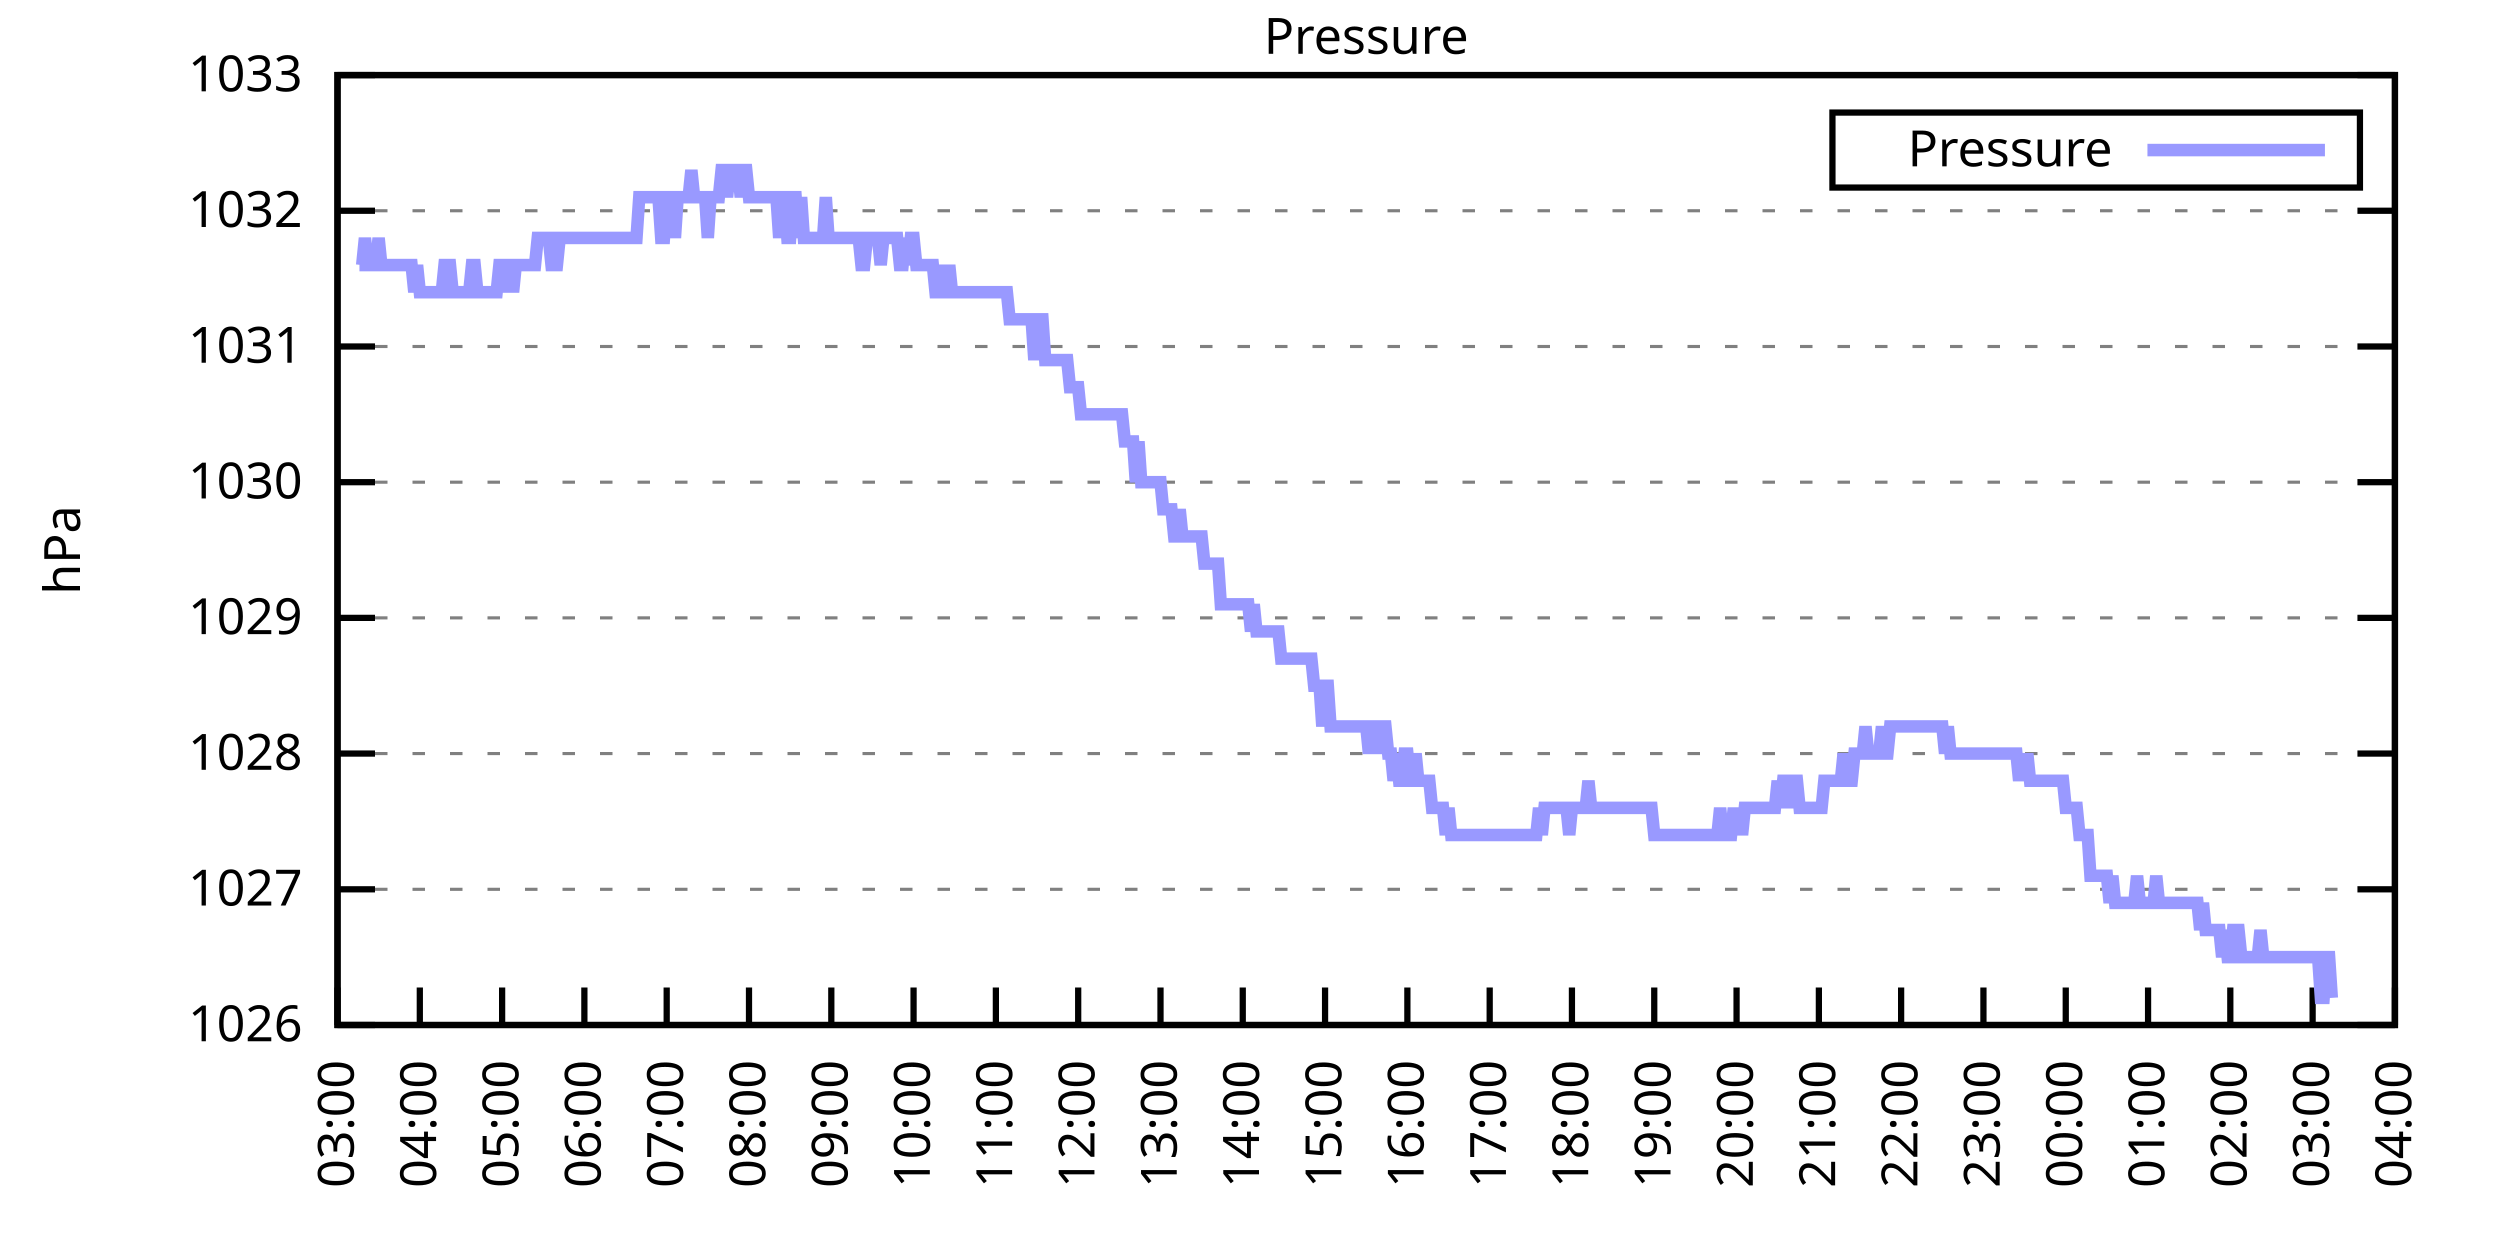
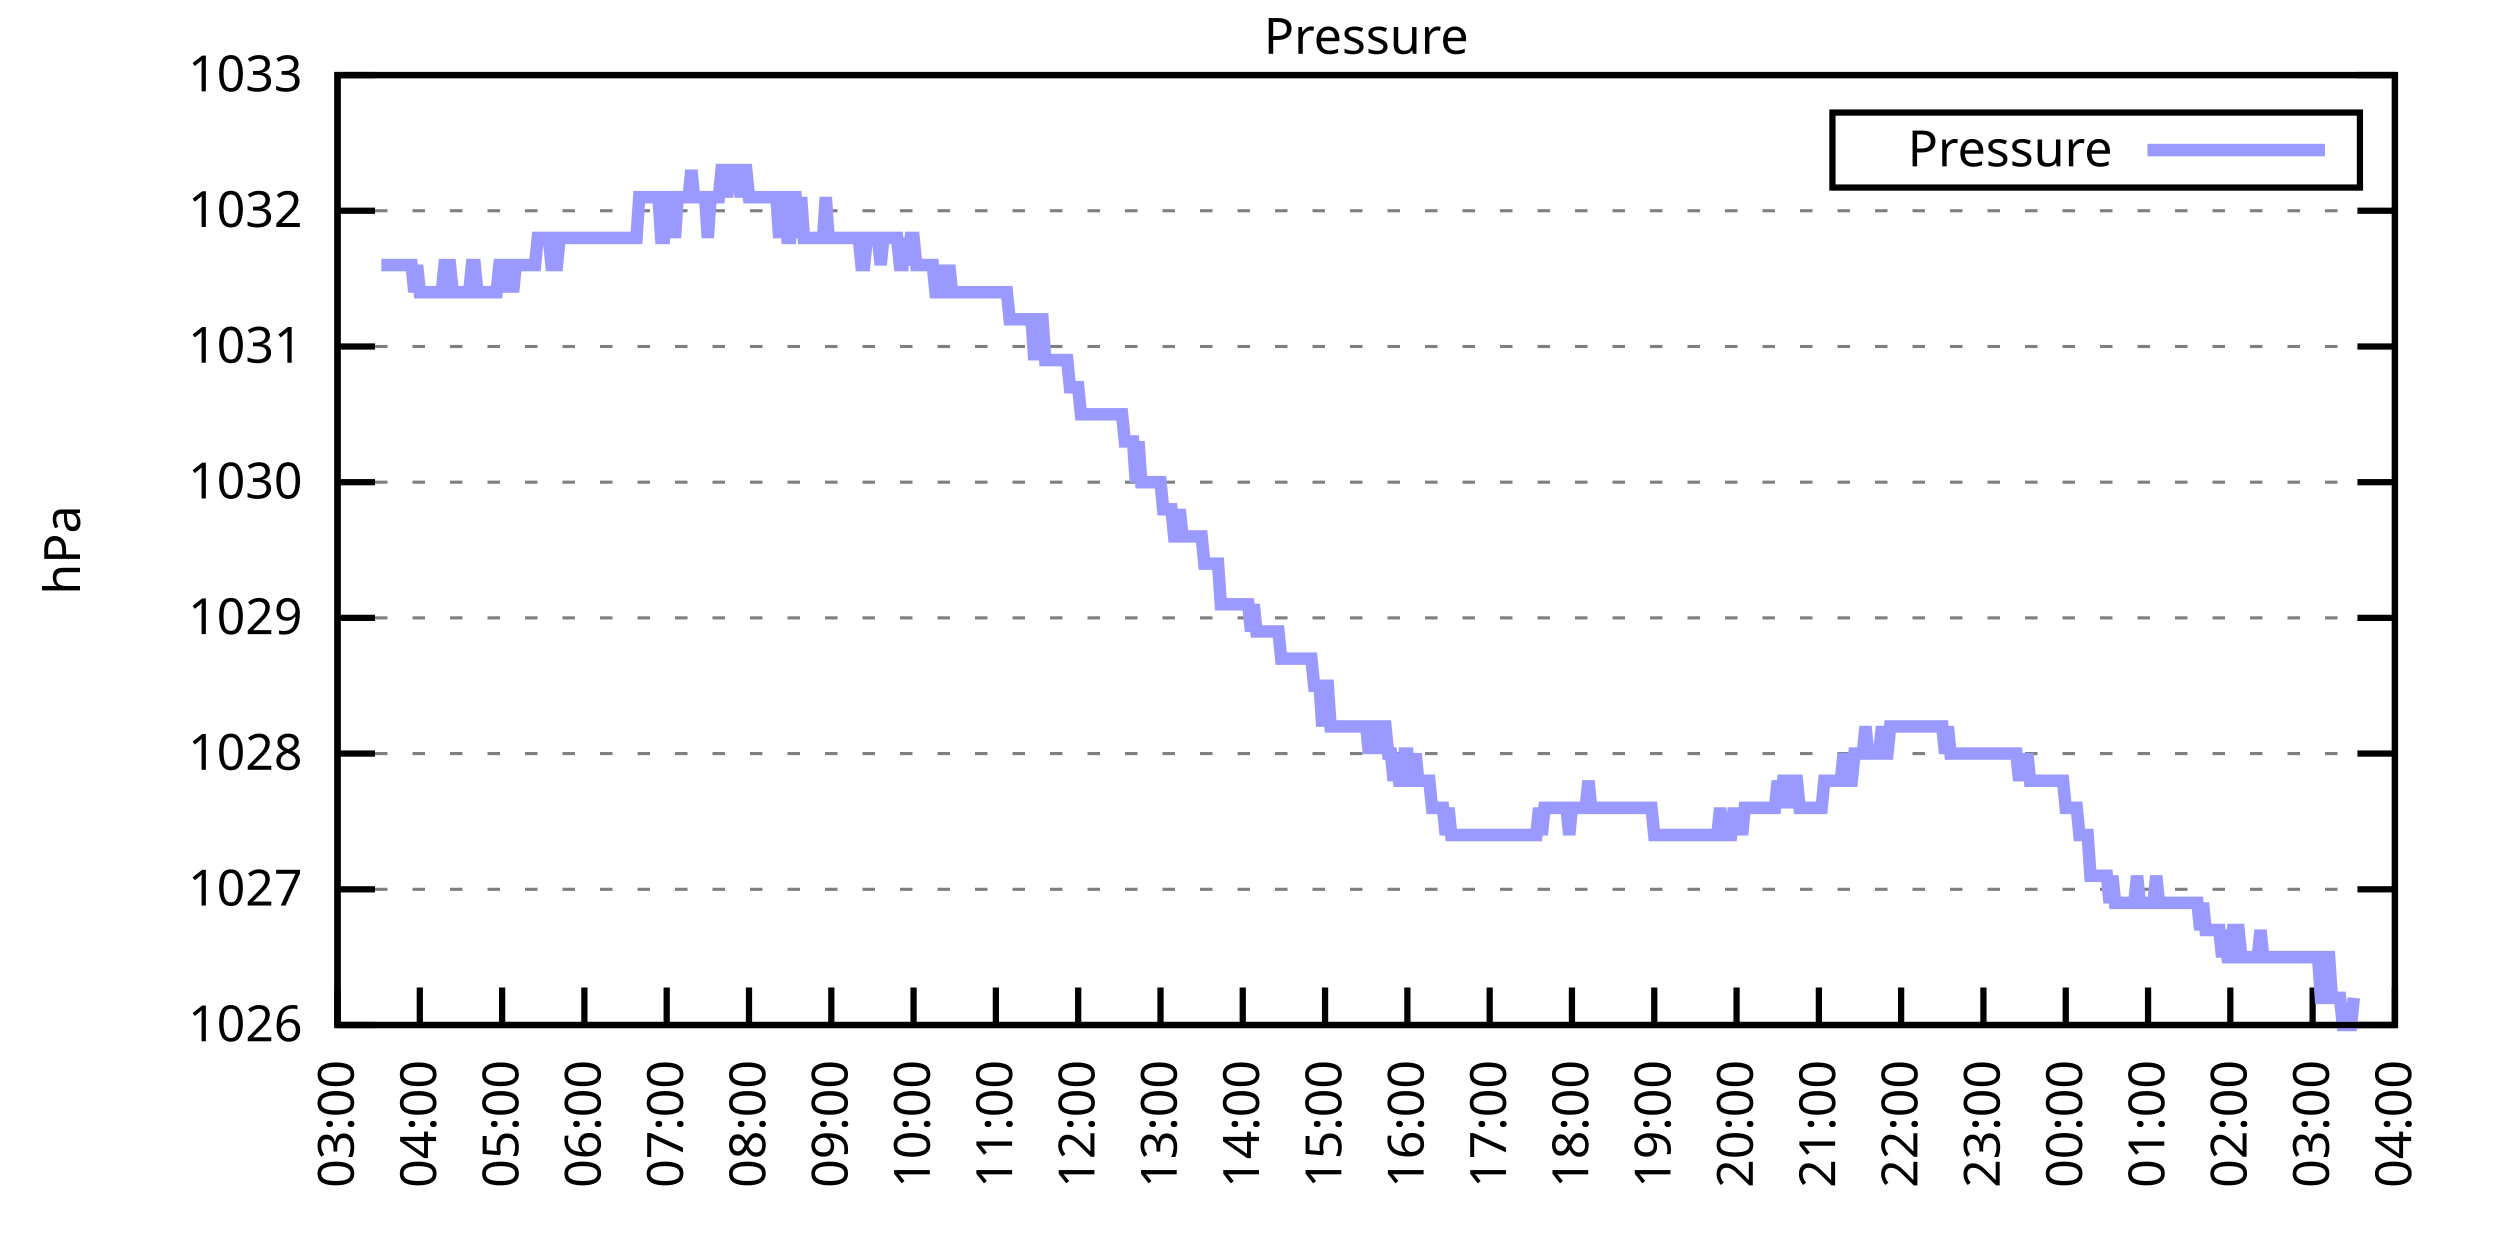
<svg xmlns="http://www.w3.org/2000/svg" xmlns:xlink="http://www.w3.org/1999/xlink" width="400" height="200" viewBox="0 0 400 200">
  <g id="gnuplot_canvas">
    <rect x="0" y="0" width="400" height="200" fill="none" />
    <defs>
      <circle id="gpDot" r="0.5" stroke-width="0.5" stroke="currentColor" />
      <path id="gpPt0" stroke-width="0.333" stroke="currentColor" d="M-1,0 h2 M0,-1 v2" />
      <path id="gpPt1" stroke-width="0.333" stroke="currentColor" d="M-1,-1 L1,1 M1,-1 L-1,1" />
      <path id="gpPt2" stroke-width="0.333" stroke="currentColor" d="M-1,0 L1,0 M0,-1 L0,1 M-1,-1 L1,1 M-1,1 L1,-1" />
      <rect id="gpPt3" stroke-width="0.333" stroke="currentColor" x="-1" y="-1" width="2" height="2" />
      <rect id="gpPt4" stroke-width="0.333" stroke="currentColor" fill="currentColor" x="-1" y="-1" width="2" height="2" />
      <circle id="gpPt5" stroke-width="0.333" stroke="currentColor" cx="0" cy="0" r="1" />
      <use xlink:href="#gpPt5" id="gpPt6" fill="currentColor" stroke="none" />
      <path id="gpPt7" stroke-width="0.333" stroke="currentColor" d="M0,-1.33 L-1.33,0.67 L1.33,0.67 z" />
      <use xlink:href="#gpPt7" id="gpPt8" fill="currentColor" stroke="none" />
      <use xlink:href="#gpPt7" id="gpPt9" stroke="currentColor" transform="rotate(180)" />
      <use xlink:href="#gpPt9" id="gpPt10" fill="currentColor" stroke="none" />
      <use xlink:href="#gpPt3" id="gpPt11" stroke="currentColor" transform="rotate(45)" />
      <use xlink:href="#gpPt11" id="gpPt12" fill="currentColor" stroke="none" />
      <path id="gpPt13" stroke-width="0.333" stroke="currentColor" d="M0,1.330 L1.265,0.411 L0.782,-1.067 L-0.782,-1.076 L-1.265,0.411 z" />
      <use xlink:href="#gpPt13" id="gpPt14" fill="currentColor" stroke="none" />
      <filter id="textbox" filterUnits="objectBoundingBox" x="0" y="0" height="1" width="1">
        <feFlood flood-color="white" flood-opacity="1" result="bgnd" />
        <feComposite in="SourceGraphic" in2="bgnd" operator="atop" />
      </filter>
      <filter id="greybox" filterUnits="objectBoundingBox" x="0" y="0" height="1" width="1">
        <feFlood flood-color="lightgrey" flood-opacity="1" result="grey" />
        <feComposite in="SourceGraphic" in2="grey" operator="atop" />
      </filter>
    </defs>
    <g fill="none" color="white" stroke="currentColor" stroke-width="1.00" stroke-linecap="butt" stroke-linejoin="miter">
</g>
    <g fill="none" color="black" stroke="currentColor" stroke-width="1.00" stroke-linecap="butt" stroke-linejoin="miter">
      <g stroke="none" shape-rendering="crispEdges">
        <polygon fill="rgb(255, 255, 255)" points="54.00,164.00 383.18,164.00 383.18,12.02 54.00,12.02 " />
      </g>
    </g>
    <g fill="none" color="black" stroke="currentColor" stroke-width="1.00" stroke-linecap="butt" stroke-linejoin="miter">
</g>
    <g fill="none" color="black" stroke="black" stroke-width="0.50" stroke-linecap="butt" stroke-linejoin="miter">
</g>
    <g fill="none" color="gray" stroke="currentColor" stroke-width="0.50" stroke-linecap="butt" stroke-linejoin="miter">
      <path stroke="gray" stroke-dasharray="2,4" class="gridline" d="M54.00,164.00 L383.19,164.00  " />
    </g>
    <g fill="none" color="gray" stroke="gray" stroke-width="1.00" stroke-linecap="butt" stroke-linejoin="miter">
</g>
    <g fill="none" color="black" stroke="currentColor" stroke-width="1.00" stroke-linecap="butt" stroke-linejoin="miter">
      <path stroke="black" d="M54.00,164.00 L60.00,164.00 M383.19,164.00 L377.19,164.00  " />
      <g transform="translate(48.40,166.60)" stroke="none" fill="black" font-family="Sans" font-size="8.00" text-anchor="end">
        <text>
          <tspan font-family="Sans"> 1026</tspan>
        </text>
      </g>
    </g>
    <g fill="none" color="black" stroke="currentColor" stroke-width="1.00" stroke-linecap="butt" stroke-linejoin="miter">
</g>
    <g fill="none" color="black" stroke="black" stroke-width="0.50" stroke-linecap="butt" stroke-linejoin="miter">
</g>
    <g fill="none" color="gray" stroke="currentColor" stroke-width="0.50" stroke-linecap="butt" stroke-linejoin="miter">
      <path stroke="gray" stroke-dasharray="2,4" class="gridline" d="M54.00,142.29 L383.19,142.29  " />
    </g>
    <g fill="none" color="gray" stroke="gray" stroke-width="1.00" stroke-linecap="butt" stroke-linejoin="miter">
</g>
    <g fill="none" color="black" stroke="currentColor" stroke-width="1.00" stroke-linecap="butt" stroke-linejoin="miter">
      <path stroke="black" d="M54.00,142.29 L60.00,142.29 M383.19,142.29 L377.19,142.29  " />
      <g transform="translate(48.40,144.89)" stroke="none" fill="black" font-family="Sans" font-size="8.00" text-anchor="end">
        <text>
          <tspan font-family="Sans"> 1027</tspan>
        </text>
      </g>
    </g>
    <g fill="none" color="black" stroke="currentColor" stroke-width="1.00" stroke-linecap="butt" stroke-linejoin="miter">
</g>
    <g fill="none" color="black" stroke="black" stroke-width="0.50" stroke-linecap="butt" stroke-linejoin="miter">
</g>
    <g fill="none" color="gray" stroke="currentColor" stroke-width="0.50" stroke-linecap="butt" stroke-linejoin="miter">
      <path stroke="gray" stroke-dasharray="2,4" class="gridline" d="M54.00,120.57 L383.19,120.57  " />
    </g>
    <g fill="none" color="gray" stroke="gray" stroke-width="1.00" stroke-linecap="butt" stroke-linejoin="miter">
</g>
    <g fill="none" color="black" stroke="currentColor" stroke-width="1.00" stroke-linecap="butt" stroke-linejoin="miter">
      <path stroke="black" d="M54.00,120.57 L60.00,120.57 M383.19,120.57 L377.19,120.57  " />
      <g transform="translate(48.40,123.17)" stroke="none" fill="black" font-family="Sans" font-size="8.00" text-anchor="end">
        <text>
          <tspan font-family="Sans"> 1028</tspan>
        </text>
      </g>
    </g>
    <g fill="none" color="black" stroke="currentColor" stroke-width="1.00" stroke-linecap="butt" stroke-linejoin="miter">
</g>
    <g fill="none" color="black" stroke="black" stroke-width="0.50" stroke-linecap="butt" stroke-linejoin="miter">
</g>
    <g fill="none" color="gray" stroke="currentColor" stroke-width="0.50" stroke-linecap="butt" stroke-linejoin="miter">
      <path stroke="gray" stroke-dasharray="2,4" class="gridline" d="M54.00,98.86 L383.19,98.86  " />
    </g>
    <g fill="none" color="gray" stroke="gray" stroke-width="1.00" stroke-linecap="butt" stroke-linejoin="miter">
</g>
    <g fill="none" color="black" stroke="currentColor" stroke-width="1.00" stroke-linecap="butt" stroke-linejoin="miter">
      <path stroke="black" d="M54.00,98.86 L60.00,98.86 M383.19,98.86 L377.19,98.86  " />
      <g transform="translate(48.40,101.46)" stroke="none" fill="black" font-family="Sans" font-size="8.00" text-anchor="end">
        <text>
          <tspan font-family="Sans"> 1029</tspan>
        </text>
      </g>
    </g>
    <g fill="none" color="black" stroke="currentColor" stroke-width="1.00" stroke-linecap="butt" stroke-linejoin="miter">
</g>
    <g fill="none" color="black" stroke="black" stroke-width="0.50" stroke-linecap="butt" stroke-linejoin="miter">
</g>
    <g fill="none" color="gray" stroke="currentColor" stroke-width="0.50" stroke-linecap="butt" stroke-linejoin="miter">
      <path stroke="gray" stroke-dasharray="2,4" class="gridline" d="M54.00,77.15 L383.19,77.15  " />
    </g>
    <g fill="none" color="gray" stroke="gray" stroke-width="1.00" stroke-linecap="butt" stroke-linejoin="miter">
</g>
    <g fill="none" color="black" stroke="currentColor" stroke-width="1.00" stroke-linecap="butt" stroke-linejoin="miter">
      <path stroke="black" d="M54.00,77.15 L60.00,77.15 M383.19,77.15 L377.19,77.15  " />
      <g transform="translate(48.40,79.75)" stroke="none" fill="black" font-family="Sans" font-size="8.00" text-anchor="end">
        <text>
          <tspan font-family="Sans"> 1030</tspan>
        </text>
      </g>
    </g>
    <g fill="none" color="black" stroke="currentColor" stroke-width="1.00" stroke-linecap="butt" stroke-linejoin="miter">
</g>
    <g fill="none" color="black" stroke="black" stroke-width="0.50" stroke-linecap="butt" stroke-linejoin="miter">
</g>
    <g fill="none" color="gray" stroke="currentColor" stroke-width="0.50" stroke-linecap="butt" stroke-linejoin="miter">
      <path stroke="gray" stroke-dasharray="2,4" class="gridline" d="M54.00,55.44 L383.19,55.44  " />
    </g>
    <g fill="none" color="gray" stroke="gray" stroke-width="1.00" stroke-linecap="butt" stroke-linejoin="miter">
</g>
    <g fill="none" color="black" stroke="currentColor" stroke-width="1.00" stroke-linecap="butt" stroke-linejoin="miter">
      <path stroke="black" d="M54.00,55.44 L60.00,55.44 M383.19,55.44 L377.19,55.44  " />
      <g transform="translate(48.40,58.04)" stroke="none" fill="black" font-family="Sans" font-size="8.00" text-anchor="end">
        <text>
          <tspan font-family="Sans"> 1031</tspan>
        </text>
      </g>
    </g>
    <g fill="none" color="black" stroke="currentColor" stroke-width="1.00" stroke-linecap="butt" stroke-linejoin="miter">
</g>
    <g fill="none" color="black" stroke="black" stroke-width="0.50" stroke-linecap="butt" stroke-linejoin="miter">
</g>
    <g fill="none" color="gray" stroke="currentColor" stroke-width="0.50" stroke-linecap="butt" stroke-linejoin="miter">
      <path stroke="gray" stroke-dasharray="2,4" class="gridline" d="M54.00,33.72 L383.19,33.72  " />
    </g>
    <g fill="none" color="gray" stroke="gray" stroke-width="1.00" stroke-linecap="butt" stroke-linejoin="miter">
</g>
    <g fill="none" color="black" stroke="currentColor" stroke-width="1.00" stroke-linecap="butt" stroke-linejoin="miter">
      <path stroke="black" d="M54.00,33.72 L60.00,33.72 M383.19,33.72 L377.19,33.72  " />
      <g transform="translate(48.40,36.32)" stroke="none" fill="black" font-family="Sans" font-size="8.00" text-anchor="end">
        <text>
          <tspan font-family="Sans"> 1032</tspan>
        </text>
      </g>
    </g>
    <g fill="none" color="black" stroke="currentColor" stroke-width="1.00" stroke-linecap="butt" stroke-linejoin="miter">
</g>
    <g fill="none" color="black" stroke="black" stroke-width="0.50" stroke-linecap="butt" stroke-linejoin="miter">
</g>
    <g fill="none" color="gray" stroke="currentColor" stroke-width="0.50" stroke-linecap="butt" stroke-linejoin="miter">
      <path stroke="gray" stroke-dasharray="2,4" class="gridline" d="M54.00,12.01 L383.19,12.01  " />
    </g>
    <g fill="none" color="gray" stroke="gray" stroke-width="1.00" stroke-linecap="butt" stroke-linejoin="miter">
</g>
    <g fill="none" color="black" stroke="currentColor" stroke-width="1.00" stroke-linecap="butt" stroke-linejoin="miter">
      <path stroke="black" d="M54.00,12.01 L60.00,12.01 M383.19,12.01 L377.19,12.01  " />
      <g transform="translate(48.40,14.61)" stroke="none" fill="black" font-family="Sans" font-size="8.00" text-anchor="end">
        <text>
          <tspan font-family="Sans"> 1033</tspan>
        </text>
      </g>
    </g>
    <g fill="none" color="black" stroke="currentColor" stroke-width="1.00" stroke-linecap="butt" stroke-linejoin="miter">
      <path stroke="black" d="M54.00,164.00 L54.00,158.00  " />
      <g transform="translate(56.60,169.60) rotate(270.00)" stroke="none" fill="black" font-family="Sans" font-size="8.00" text-anchor="end">
        <text>
          <tspan font-family="Sans">03:00</tspan>
        </text>
      </g>
    </g>
    <g fill="none" color="black" stroke="currentColor" stroke-width="1.00" stroke-linecap="butt" stroke-linejoin="miter">
      <path stroke="black" d="M67.17,164.00 L67.17,158.00  " />
      <g transform="translate(69.77,169.60) rotate(270.00)" stroke="none" fill="black" font-family="Sans" font-size="8.00" text-anchor="end">
        <text>
          <tspan font-family="Sans">04:00</tspan>
        </text>
      </g>
    </g>
    <g fill="none" color="black" stroke="currentColor" stroke-width="1.00" stroke-linecap="butt" stroke-linejoin="miter">
      <path stroke="black" d="M80.34,164.00 L80.34,158.00  " />
      <g transform="translate(82.94,169.60) rotate(270.00)" stroke="none" fill="black" font-family="Sans" font-size="8.00" text-anchor="end">
        <text>
          <tspan font-family="Sans">05:00</tspan>
        </text>
      </g>
    </g>
    <g fill="none" color="black" stroke="currentColor" stroke-width="1.00" stroke-linecap="butt" stroke-linejoin="miter">
      <path stroke="black" d="M93.50,164.00 L93.50,158.00  " />
      <g transform="translate(96.10,169.60) rotate(270.00)" stroke="none" fill="black" font-family="Sans" font-size="8.00" text-anchor="end">
        <text>
          <tspan font-family="Sans">06:00</tspan>
        </text>
      </g>
    </g>
    <g fill="none" color="black" stroke="currentColor" stroke-width="1.00" stroke-linecap="butt" stroke-linejoin="miter">
      <path stroke="black" d="M106.67,164.00 L106.67,158.00  " />
      <g transform="translate(109.27,169.60) rotate(270.00)" stroke="none" fill="black" font-family="Sans" font-size="8.00" text-anchor="end">
        <text>
          <tspan font-family="Sans">07:00</tspan>
        </text>
      </g>
    </g>
    <g fill="none" color="black" stroke="currentColor" stroke-width="1.00" stroke-linecap="butt" stroke-linejoin="miter">
      <path stroke="black" d="M119.84,164.00 L119.84,158.00  " />
      <g transform="translate(122.44,169.60) rotate(270.00)" stroke="none" fill="black" font-family="Sans" font-size="8.00" text-anchor="end">
        <text>
          <tspan font-family="Sans">08:00</tspan>
        </text>
      </g>
    </g>
    <g fill="none" color="black" stroke="currentColor" stroke-width="1.00" stroke-linecap="butt" stroke-linejoin="miter">
      <path stroke="black" d="M133.01,164.00 L133.01,158.00  " />
      <g transform="translate(135.61,169.60) rotate(270.00)" stroke="none" fill="black" font-family="Sans" font-size="8.00" text-anchor="end">
        <text>
          <tspan font-family="Sans">09:00</tspan>
        </text>
      </g>
    </g>
    <g fill="none" color="black" stroke="currentColor" stroke-width="1.00" stroke-linecap="butt" stroke-linejoin="miter">
      <path stroke="black" d="M146.17,164.00 L146.17,158.00  " />
      <g transform="translate(148.77,169.60) rotate(270.00)" stroke="none" fill="black" font-family="Sans" font-size="8.00" text-anchor="end">
        <text>
          <tspan font-family="Sans">10:00</tspan>
        </text>
      </g>
    </g>
    <g fill="none" color="black" stroke="currentColor" stroke-width="1.00" stroke-linecap="butt" stroke-linejoin="miter">
      <path stroke="black" d="M159.34,164.00 L159.34,158.00  " />
      <g transform="translate(161.94,169.60) rotate(270.00)" stroke="none" fill="black" font-family="Sans" font-size="8.00" text-anchor="end">
        <text>
          <tspan font-family="Sans">11:00</tspan>
        </text>
      </g>
    </g>
    <g fill="none" color="black" stroke="currentColor" stroke-width="1.00" stroke-linecap="butt" stroke-linejoin="miter">
      <path stroke="black" d="M172.51,164.00 L172.51,158.00  " />
      <g transform="translate(175.11,169.60) rotate(270.00)" stroke="none" fill="black" font-family="Sans" font-size="8.00" text-anchor="end">
        <text>
          <tspan font-family="Sans">12:00</tspan>
        </text>
      </g>
    </g>
    <g fill="none" color="black" stroke="currentColor" stroke-width="1.00" stroke-linecap="butt" stroke-linejoin="miter">
      <path stroke="black" d="M185.68,164.00 L185.68,158.00  " />
      <g transform="translate(188.28,169.60) rotate(270.00)" stroke="none" fill="black" font-family="Sans" font-size="8.00" text-anchor="end">
        <text>
          <tspan font-family="Sans">13:00</tspan>
        </text>
      </g>
    </g>
    <g fill="none" color="black" stroke="currentColor" stroke-width="1.00" stroke-linecap="butt" stroke-linejoin="miter">
      <path stroke="black" d="M198.84,164.00 L198.84,158.00  " />
      <g transform="translate(201.44,169.60) rotate(270.00)" stroke="none" fill="black" font-family="Sans" font-size="8.00" text-anchor="end">
        <text>
          <tspan font-family="Sans">14:00</tspan>
        </text>
      </g>
    </g>
    <g fill="none" color="black" stroke="currentColor" stroke-width="1.00" stroke-linecap="butt" stroke-linejoin="miter">
      <path stroke="black" d="M212.01,164.00 L212.01,158.00  " />
      <g transform="translate(214.61,169.60) rotate(270.00)" stroke="none" fill="black" font-family="Sans" font-size="8.00" text-anchor="end">
        <text>
          <tspan font-family="Sans">15:00</tspan>
        </text>
      </g>
    </g>
    <g fill="none" color="black" stroke="currentColor" stroke-width="1.00" stroke-linecap="butt" stroke-linejoin="miter">
      <path stroke="black" d="M225.18,164.00 L225.18,158.00  " />
      <g transform="translate(227.78,169.60) rotate(270.00)" stroke="none" fill="black" font-family="Sans" font-size="8.00" text-anchor="end">
        <text>
          <tspan font-family="Sans">16:00</tspan>
        </text>
      </g>
    </g>
    <g fill="none" color="black" stroke="currentColor" stroke-width="1.00" stroke-linecap="butt" stroke-linejoin="miter">
      <path stroke="black" d="M238.35,164.00 L238.35,158.00  " />
      <g transform="translate(240.95,169.60) rotate(270.00)" stroke="none" fill="black" font-family="Sans" font-size="8.00" text-anchor="end">
        <text>
          <tspan font-family="Sans">17:00</tspan>
        </text>
      </g>
    </g>
    <g fill="none" color="black" stroke="currentColor" stroke-width="1.00" stroke-linecap="butt" stroke-linejoin="miter">
      <path stroke="black" d="M251.51,164.00 L251.51,158.00  " />
      <g transform="translate(254.11,169.60) rotate(270.00)" stroke="none" fill="black" font-family="Sans" font-size="8.00" text-anchor="end">
        <text>
          <tspan font-family="Sans">18:00</tspan>
        </text>
      </g>
    </g>
    <g fill="none" color="black" stroke="currentColor" stroke-width="1.00" stroke-linecap="butt" stroke-linejoin="miter">
      <path stroke="black" d="M264.68,164.00 L264.68,158.00  " />
      <g transform="translate(267.28,169.60) rotate(270.00)" stroke="none" fill="black" font-family="Sans" font-size="8.00" text-anchor="end">
        <text>
          <tspan font-family="Sans">19:00</tspan>
        </text>
      </g>
    </g>
    <g fill="none" color="black" stroke="currentColor" stroke-width="1.00" stroke-linecap="butt" stroke-linejoin="miter">
      <path stroke="black" d="M277.85,164.00 L277.85,158.00  " />
      <g transform="translate(280.45,169.60) rotate(270.00)" stroke="none" fill="black" font-family="Sans" font-size="8.00" text-anchor="end">
        <text>
          <tspan font-family="Sans">20:00</tspan>
        </text>
      </g>
    </g>
    <g fill="none" color="black" stroke="currentColor" stroke-width="1.00" stroke-linecap="butt" stroke-linejoin="miter">
      <path stroke="black" d="M291.02,164.00 L291.02,158.00  " />
      <g transform="translate(293.62,169.60) rotate(270.00)" stroke="none" fill="black" font-family="Sans" font-size="8.00" text-anchor="end">
        <text>
          <tspan font-family="Sans">21:00</tspan>
        </text>
      </g>
    </g>
    <g fill="none" color="black" stroke="currentColor" stroke-width="1.00" stroke-linecap="butt" stroke-linejoin="miter">
      <path stroke="black" d="M304.18,164.00 L304.18,158.00  " />
      <g transform="translate(306.78,169.60) rotate(270.00)" stroke="none" fill="black" font-family="Sans" font-size="8.00" text-anchor="end">
        <text>
          <tspan font-family="Sans">22:00</tspan>
        </text>
      </g>
    </g>
    <g fill="none" color="black" stroke="currentColor" stroke-width="1.00" stroke-linecap="butt" stroke-linejoin="miter">
      <path stroke="black" d="M317.35,164.00 L317.35,158.00  " />
      <g transform="translate(319.95,169.60) rotate(270.00)" stroke="none" fill="black" font-family="Sans" font-size="8.00" text-anchor="end">
        <text>
          <tspan font-family="Sans">23:00</tspan>
        </text>
      </g>
    </g>
    <g fill="none" color="black" stroke="currentColor" stroke-width="1.00" stroke-linecap="butt" stroke-linejoin="miter">
      <path stroke="black" d="M330.52,164.00 L330.52,158.00  " />
      <g transform="translate(333.12,169.60) rotate(270.00)" stroke="none" fill="black" font-family="Sans" font-size="8.00" text-anchor="end">
        <text>
          <tspan font-family="Sans">00:00</tspan>
        </text>
      </g>
    </g>
    <g fill="none" color="black" stroke="currentColor" stroke-width="1.00" stroke-linecap="butt" stroke-linejoin="miter">
      <path stroke="black" d="M343.69,164.00 L343.69,158.00  " />
      <g transform="translate(346.29,169.60) rotate(270.00)" stroke="none" fill="black" font-family="Sans" font-size="8.00" text-anchor="end">
        <text>
          <tspan font-family="Sans">01:00</tspan>
        </text>
      </g>
    </g>
    <g fill="none" color="black" stroke="currentColor" stroke-width="1.00" stroke-linecap="butt" stroke-linejoin="miter">
      <path stroke="black" d="M356.85,164.00 L356.85,158.00  " />
      <g transform="translate(359.45,169.60) rotate(270.00)" stroke="none" fill="black" font-family="Sans" font-size="8.00" text-anchor="end">
        <text>
          <tspan font-family="Sans">02:00</tspan>
        </text>
      </g>
    </g>
    <g fill="none" color="black" stroke="currentColor" stroke-width="1.00" stroke-linecap="butt" stroke-linejoin="miter">
      <path stroke="black" d="M370.02,164.00 L370.02,158.00  " />
      <g transform="translate(372.62,169.60) rotate(270.00)" stroke="none" fill="black" font-family="Sans" font-size="8.00" text-anchor="end">
        <text>
          <tspan font-family="Sans">03:00</tspan>
        </text>
      </g>
    </g>
    <g fill="none" color="black" stroke="currentColor" stroke-width="1.00" stroke-linecap="butt" stroke-linejoin="miter">
      <path stroke="black" d="M383.19,164.00 L383.19,158.00  " />
      <g transform="translate(385.79,169.60) rotate(270.00)" stroke="none" fill="black" font-family="Sans" font-size="8.00" text-anchor="end">
        <text>
          <tspan font-family="Sans">04:00</tspan>
        </text>
      </g>
    </g>
    <g fill="none" color="black" stroke="currentColor" stroke-width="1.00" stroke-linecap="butt" stroke-linejoin="miter">
</g>
    <g fill="none" color="black" stroke="currentColor" stroke-width="1.00" stroke-linecap="butt" stroke-linejoin="miter">
      <path stroke="black" d="M54.00,12.01 L54.00,164.00 L383.19,164.00 L383.19,12.01 L54.00,12.01 Z  " />
    </g>
    <g fill="none" color="black" stroke="currentColor" stroke-width="1.00" stroke-linecap="butt" stroke-linejoin="miter">
</g>
    <g fill="none" color="black" stroke="currentColor" stroke-width="1.00" stroke-linecap="butt" stroke-linejoin="miter">
      <path stroke="black" d="M293.19,30.01 L293.19,18.01 L377.59,18.01 L377.59,30.01 L293.19,30.01 Z  " />
    </g>
    <g id="Pressure_plot_1">
      <g fill="none" color="white" stroke="black" stroke-width="2.00" stroke-linecap="butt" stroke-linejoin="miter">
</g>
      <g fill="none" color="black" stroke="currentColor" stroke-width="2.00" stroke-linecap="butt" stroke-linejoin="miter">
        <g transform="translate(337.99,26.61)" stroke="none" fill="black" font-family="Sans" font-size="8.00" text-anchor="end">
          <text>
            <tspan font-family="Sans">Pressure</tspan>
          </text>
        </g>
      </g>
      <g fill="none" color="black" stroke="currentColor" stroke-width="2.00" stroke-linecap="butt" stroke-linejoin="miter">
-         <path stroke="rgb(153, 153, 255)" d="M343.59,24.01 L371.99,24.01 M57.51,42.41 L57.95,42.41 L58.39,38.07 L58.83,42.41 L59.27,42.41 L59.71,42.41   L60.14,42.41 L60.58,38.07 L61.02,42.41 L61.46,42.41 L61.90,42.41 L62.34,42.41 L62.78,42.41 L63.22,42.41   L63.66,42.41 L64.10,42.41 L64.53,42.41 L64.97,42.41 L65.41,42.41 L65.85,42.41 L66.29,46.75 L66.73,42.41   L67.17,46.75 L67.61,46.75 L68.05,46.75 L68.48,46.75 L68.92,46.75 L69.36,46.75 L69.80,46.75 L70.24,46.75   L70.68,46.75 L71.12,42.41 L71.56,42.41 L72.00,42.41 L72.43,46.75 L72.87,46.75 L73.31,46.75 L73.75,46.75   L74.19,46.75 L74.63,46.75 L75.07,46.75 L75.51,42.41 L75.95,42.41 L76.38,46.75 L76.82,46.75 L77.26,46.75   L77.70,46.75 L78.14,46.75 L78.58,46.75 L79.02,46.75 L79.46,46.75 L79.90,42.41 L80.34,42.41 L80.77,42.41   L81.21,46.75 L81.65,42.41 L82.09,46.75 L82.53,42.41 L82.97,42.41 L83.41,42.41 L83.85,42.41 L84.29,42.41   L84.72,42.41 L85.16,42.41 L85.60,42.41 L86.04,38.07 L86.48,38.07 L86.92,38.07 L87.36,38.07 L87.80,38.07   L88.24,42.41 L88.67,42.41 L89.11,42.41 L89.55,38.07 L89.99,38.07 L90.43,38.07 L90.87,38.07 L91.31,38.07   L91.75,38.07 L92.19,38.07 L92.62,38.07 L93.06,38.07 L93.50,38.07 L93.94,38.07 L94.38,38.07 L94.82,38.07   L95.26,38.07 L95.70,38.07 L96.14,38.07 L96.58,38.07 L97.01,38.07 L97.45,38.07 L97.89,38.07 L98.33,38.07   L98.77,38.07 L99.21,38.07 L99.65,38.07 L100.09,38.07 L100.53,38.07 L100.96,38.07 L101.40,38.07 L101.84,38.07   L102.28,31.55 L102.72,31.55 L103.16,31.55 L103.60,31.55 L104.04,31.55 L104.48,31.55 L104.91,31.55 L105.35,31.55   L105.79,38.07 L106.23,38.07 L106.67,31.55 L107.11,31.55 L107.55,31.55 L107.99,38.07 L108.43,31.55 L108.87,31.55   L109.30,31.55 L109.74,31.55 L110.18,31.55 L110.62,27.21 L111.06,31.55 L111.50,31.55 L111.94,31.55 L112.38,31.55   L112.82,31.55 L113.25,38.07 L113.69,31.55 L114.13,31.55 L114.57,31.55 L115.01,31.55 L115.45,27.21 L115.89,27.21   L116.33,31.55 L116.77,27.21 L117.20,27.21 L117.64,27.21 L118.08,27.21 L118.52,31.55 L118.96,27.21 L119.40,27.21   L119.84,31.55 L120.28,31.55 L120.72,31.55 L121.15,31.55 L121.59,31.55 L122.03,31.55 L122.47,31.55 L122.91,31.55   L123.35,31.55 L123.79,31.55 L124.23,31.55 L124.67,38.07 L125.11,31.55 L125.54,31.55 L125.98,38.07 L126.42,38.07   L126.86,31.55 L127.30,31.55 L127.74,38.07 L128.18,31.55 L128.62,38.07 L129.06,38.07 L129.49,38.07 L129.93,38.07   L130.37,38.07 L130.81,38.07 L131.25,38.07 L131.69,38.07 L132.13,31.55 L132.57,38.07 L133.01,38.07 L133.44,38.07   L133.88,38.07 L134.32,38.07 L134.76,38.07 L135.20,38.07 L135.64,38.07 L136.08,38.07 L136.52,38.07 L136.96,38.07   L137.39,38.07 L137.83,42.41 L138.27,42.41 L138.71,38.07 L139.15,38.07 L139.59,38.07 L140.03,38.07 L140.47,38.07   L140.91,42.41 L141.35,38.07 L141.78,38.07 L142.22,38.07 L142.66,38.07 L143.10,38.07 L143.54,38.07 L143.98,42.41   L144.42,42.41 L144.86,38.07 L145.30,42.41 L145.73,38.07 L146.17,38.07 L146.61,42.41 L147.05,42.41 L147.49,42.41   L147.93,42.41 L148.37,42.41 L148.81,42.41 L149.25,42.41 L149.68,46.75 L150.12,46.75 L150.56,46.75 L151.00,42.41   L151.44,46.75 L151.88,42.41 L152.32,46.75 L152.76,46.75 L153.20,46.75 L153.63,46.75 L154.07,46.75 L154.51,46.75   L154.95,46.75 L155.39,46.75 L155.83,46.75 L156.27,46.75 L156.71,46.75 L157.15,46.75 L157.59,46.75 L158.02,46.75   L158.46,46.75 L158.90,46.75 L159.34,46.75 L159.78,46.75 L160.22,46.75 L160.66,46.75 L161.10,46.75 L161.54,51.09   L161.97,51.09 L162.41,51.09 L162.85,51.09 L163.29,51.09 L163.73,51.09 L164.17,51.09 L164.61,51.09 L165.05,51.09   L165.49,57.61 L165.92,51.09 L166.36,51.09 L166.80,51.09 L167.24,57.61 L167.68,57.61 L168.12,57.61 L168.56,57.61   L169.00,57.61 L169.44,57.61 L169.87,57.61 L170.31,57.61 L170.75,57.61 L171.19,61.95 L171.63,61.95 L172.07,61.95   L172.51,61.95 L172.95,66.29 L173.39,66.29 L173.83,66.29 L174.26,66.29 L174.70,66.29 L175.14,66.29 L175.58,66.29   L176.02,66.29 L176.46,66.29 L176.90,66.29 L177.34,66.29 L177.78,66.29 L178.21,66.29 L178.65,66.29 L179.09,66.29   L179.53,66.29 L179.97,70.63 L180.41,70.63 L180.85,70.63 L181.29,70.63 L181.73,77.15 L182.16,70.63 L182.60,77.15   L183.04,77.15 L183.48,77.15 L183.92,77.15 L184.36,77.15 L184.80,77.15 L185.24,77.15 L185.68,77.15 L186.11,81.49   L186.55,81.49 L186.99,81.49 L187.43,81.49 L187.87,85.83 L188.31,85.83 L188.75,81.49 L189.19,85.83 L189.63,85.83   L190.07,85.83 L190.50,85.83 L190.94,85.83 L191.38,85.83 L191.82,85.83 L192.26,85.83 L192.70,90.18 L193.14,90.18   L193.58,90.18 L194.02,90.18 L194.45,90.18 L194.89,90.18 L195.33,96.69 L195.77,96.69 L196.21,96.69 L196.65,96.69   L197.09,96.69 L197.53,96.69 L197.97,96.69 L198.40,96.69 L198.84,96.69 L199.28,96.69 L199.72,96.69 L200.16,101.03   L200.60,96.69 L201.04,101.03 L201.48,101.03 L201.92,101.03 L202.35,101.03 L202.79,101.03 L203.23,101.03 L203.67,101.03   L204.11,101.03 L204.55,101.03 L204.99,105.38 L205.43,105.38 L205.87,105.38 L206.31,105.38 L206.74,105.38 L207.18,105.38   L207.62,105.38 L208.06,105.38 L208.50,105.38 L208.94,105.38 L209.38,105.38 L209.82,105.38 L210.26,109.72 L210.69,109.72   L211.13,109.72 L211.57,116.23 L212.01,109.72 L212.45,109.72 L212.89,116.23 L213.33,116.23 L213.77,116.23 L214.21,116.23   L214.64,116.23 L215.08,116.23 L215.52,116.23 L215.96,116.23 L216.40,116.23 L216.84,116.23 L217.28,116.23 L217.72,116.23   L218.16,116.23 L218.60,116.23 L219.03,120.57 L219.47,116.23 L219.91,116.23 L220.35,116.23 L220.79,120.57 L221.23,116.23   L221.67,116.23 L222.11,120.57 L222.55,120.57 L222.98,124.92 L223.42,120.57 L223.86,124.92 L224.30,124.92 L224.74,120.57   L225.18,120.57 L225.62,124.92 L226.06,124.92 L226.50,120.57 L226.93,124.92 L227.37,124.92 L227.81,124.92 L228.25,124.92   L228.69,124.92 L229.13,129.26 L229.57,129.26 L230.01,129.26 L230.45,129.26 L230.88,129.26 L231.32,133.60 L231.76,129.26   L232.20,133.60 L232.64,133.60 L233.08,133.60 L233.52,133.60 L233.96,133.60 L234.40,133.60 L234.84,133.60 L235.27,133.60   L235.71,133.60 L236.15,133.60 L237.03,133.60 L237.47,133.60 L237.91,133.60 L238.35,133.60 L238.79,133.60 L239.22,133.60   L239.66,133.60 L240.10,133.60 L240.54,133.60 L240.98,133.60 L241.42,133.60 L241.86,133.60 L242.30,133.60 L242.74,133.60   L243.17,133.60 L243.61,133.60 L244.05,133.60 L244.49,133.60 L244.93,133.60 L245.37,133.60 L245.81,133.60 L246.25,129.26   L246.69,133.60 L247.12,129.26 L247.56,129.26 L248.00,129.26 L248.44,129.26 L248.88,129.26 L249.32,129.26 L249.76,129.26   L250.20,129.26 L250.64,129.26 L251.08,133.60 L251.51,129.26 L251.95,129.26 L252.39,129.26 L252.83,129.26 L253.27,129.26   L253.71,129.26 L254.15,124.92 L254.59,129.26 L255.03,129.26 L255.46,129.26 L255.90,129.26 L256.34,129.26 L256.78,129.26   L257.22,129.26 L257.66,129.26 L258.10,129.26 L258.54,129.26 L258.98,129.26 L259.41,129.26 L259.85,129.26 L260.29,129.26   L260.73,129.26 L261.17,129.26 L261.61,129.26 L262.05,129.26 L262.49,129.26 L262.93,129.26 L263.36,129.26 L263.80,129.26   L264.24,129.26 L264.68,133.60 L265.12,133.60 L265.56,133.60 L266.00,133.60 L266.44,133.60 L266.88,133.60 L267.32,133.60   L267.75,133.60 L268.19,133.60 L268.63,133.60 L269.07,133.60 L269.51,133.60 L269.95,133.60 L270.39,133.60 L270.83,133.60   L271.27,133.60 L271.70,133.60 L272.14,133.60 L272.58,133.60 L273.02,133.60 L273.46,133.60 L273.90,133.60 L274.34,133.60   L274.78,133.60 L275.22,129.26 L275.65,133.60 L276.09,133.60 L276.53,133.60 L276.97,133.60 L277.41,129.26 L277.85,133.60   L278.29,129.26 L278.73,133.60 L279.17,129.26 L279.60,129.26 L280.04,129.26 L280.48,129.26 L280.92,129.26 L281.36,129.26   L281.80,129.26 L282.24,129.26 L282.68,129.26 L283.12,129.26 L283.56,129.26 L283.99,129.26 L284.43,124.92 L284.87,129.26   L285.31,124.92 L285.75,124.92 L286.19,124.92 L286.63,129.26 L287.07,124.92 L287.51,124.92 L287.94,129.26 L288.38,129.26   L288.82,129.26 L289.26,129.26 L289.70,129.26 L290.14,129.26 L290.58,129.26 L291.02,129.26 L291.46,129.26 L291.89,124.92   L292.33,124.92 L292.77,124.92 L293.21,124.92 L293.65,124.92 L294.09,124.92 L294.53,124.92 L294.97,120.57 L295.41,124.92   L295.84,124.92 L296.28,124.92 L296.72,120.57 L297.16,120.57 L297.60,120.57 L298.04,120.57 L298.48,116.23 L298.92,120.57   L299.36,120.57 L299.80,120.57 L300.23,120.57 L300.67,120.57 L301.11,116.23 L301.55,120.57 L301.99,120.57 L302.43,116.23   L302.87,116.23 L303.31,116.23 L303.75,116.23 L304.18,116.23 L304.62,116.23 L305.06,116.23 L305.50,116.23 L305.94,116.23   L306.38,116.23 L306.82,116.23 L307.26,116.23 L307.70,116.23 L308.13,116.23 L308.57,116.23 L309.01,116.23 L309.45,116.23   L309.89,116.23 L310.33,116.23 L310.77,116.23 L311.21,120.57 L311.65,116.23 L312.08,120.57 L312.52,120.57 L312.96,120.57   L313.40,120.57 L313.84,120.57 L314.28,120.57 L314.72,120.57 L315.16,120.57 L315.60,120.57 L316.04,120.57 L316.47,120.57   L316.91,120.57 L317.35,120.57 L317.79,120.57 L318.23,120.57 L318.67,120.57 L319.11,120.57 L319.55,120.57 L319.99,120.57   L320.42,120.57 L320.86,120.57 L321.30,120.57 L321.74,120.57 L322.18,120.57 L322.62,120.57 L323.06,124.92 L323.50,120.57   L323.94,124.92 L324.37,120.57 L324.81,124.92 L325.25,124.92 L325.69,124.92 L326.13,124.92 L326.57,124.92 L327.01,124.92   L327.45,124.92 L327.89,124.92 L328.33,124.92 L328.76,124.92 L329.20,124.92 L329.64,124.92 L330.08,124.92 L330.52,129.26   L330.96,129.26 L331.40,129.26 L331.84,129.26 L332.28,129.26 L332.71,133.60 L333.15,133.60 L333.59,133.60 L334.03,133.60   L334.47,140.12 L334.91,140.12 L335.35,140.12 L335.79,140.12 L336.23,140.12 L336.66,140.12 L337.10,140.12 L337.54,144.46   L337.98,140.12 L338.42,144.46 L338.86,144.46 L339.30,144.46 L339.74,144.46 L340.18,144.46 L340.61,144.46 L341.05,144.46   L341.49,144.46 L341.93,140.12 L342.37,144.46 L342.81,144.46 L343.25,144.46 L343.69,144.46 L344.13,144.46 L344.57,144.46   L345.00,140.12 L345.44,144.46 L345.88,144.46 L346.32,144.46 L346.76,144.46 L347.20,144.46 L347.64,144.46 L348.08,144.46   L348.52,144.46 L348.95,144.46 L349.39,144.46 L349.83,144.46 L350.27,144.46 L350.71,144.46 L351.15,144.46 L351.59,144.46   L352.03,148.80 L352.47,144.46 L352.90,148.80 L353.34,148.80 L353.78,148.80 L354.22,148.80 L354.66,148.80 L355.10,148.80   L355.54,153.14 L355.98,148.80 L356.42,153.14 L356.85,153.14 L357.29,148.80 L357.73,148.80 L358.17,148.80 L358.61,153.14   L359.05,153.14 L359.49,153.14 L359.93,153.14 L360.37,153.14 L360.81,153.14 L361.24,153.14 L361.68,148.80 L362.12,153.14   L362.56,153.14 L363.00,153.14 L363.44,153.14 L363.88,153.14 L364.32,153.14 L364.76,153.14 L365.19,153.14 L365.63,153.14   L366.07,153.14 L366.51,153.14 L366.95,153.14 L367.39,153.14 L367.83,153.14 L368.27,153.14 L368.71,153.14 L369.14,153.14   L369.58,153.14 L370.02,153.14 L370.46,153.14 L370.90,153.14 L371.34,159.66 L371.78,159.66 L372.22,153.14 L372.66,153.14   L373.09,159.66  " />
+         <path stroke="rgb(153, 153, 255)" d="M343.59,24.01 L371.99,24.01 M61.02,42.41 L61.46,42.41 L61.90,42.41 L62.34,42.41 L62.78,42.41 L63.22,42.41   L63.66,42.41 L64.10,42.41 L64.53,42.41 L64.97,42.41 L65.41,42.41 L65.85,42.41 L66.29,46.75 L66.73,42.41   L67.17,46.75 L67.61,46.75 L68.05,46.75 L68.48,46.75 L68.92,46.75 L69.36,46.75 L69.80,46.75 L70.24,46.75   L70.68,46.75 L71.12,42.41 L71.56,42.41 L72.00,42.41 L72.43,46.75 L72.87,46.75 L73.31,46.75 L73.75,46.75   L74.19,46.75 L74.63,46.75 L75.07,46.75 L75.51,42.41 L75.95,42.41 L76.38,46.75 L76.82,46.75 L77.26,46.75   L77.70,46.75 L78.14,46.75 L78.58,46.75 L79.02,46.75 L79.46,46.75 L79.90,42.41 L80.34,42.41 L80.77,42.41   L81.21,46.75 L81.65,42.41 L82.09,46.75 L82.53,42.41 L82.97,42.41 L83.41,42.41 L83.85,42.41 L84.29,42.41   L84.72,42.41 L85.16,42.41 L85.60,42.41 L86.04,38.07 L86.48,38.07 L86.92,38.07 L87.36,38.07 L87.80,38.07   L88.24,42.41 L88.67,42.41 L89.11,42.41 L89.55,38.07 L89.99,38.07 L90.43,38.07 L90.87,38.07 L91.31,38.07   L91.75,38.07 L92.19,38.07 L92.62,38.07 L93.06,38.07 L93.50,38.07 L93.94,38.07 L94.38,38.07 L94.82,38.07   L95.26,38.07 L95.70,38.07 L96.14,38.07 L96.58,38.07 L97.01,38.07 L97.45,38.07 L97.89,38.07 L98.33,38.07   L98.77,38.07 L99.21,38.07 L99.65,38.07 L100.09,38.07 L100.53,38.07 L100.96,38.07 L101.40,38.07 L101.84,38.07   L102.28,31.55 L102.72,31.55 L103.16,31.55 L103.60,31.55 L104.04,31.55 L104.48,31.55 L104.91,31.55 L105.35,31.55   L105.79,38.07 L106.23,38.07 L106.67,31.55 L107.11,31.55 L107.55,31.55 L107.99,38.07 L108.43,31.55 L108.87,31.55   L109.30,31.55 L109.74,31.55 L110.18,31.55 L110.62,27.21 L111.06,31.55 L111.50,31.55 L111.94,31.55 L112.38,31.55   L112.82,31.55 L113.25,38.07 L113.69,31.55 L114.13,31.55 L114.57,31.55 L115.01,31.55 L115.45,27.21 L115.89,27.21   L116.33,31.55 L116.77,27.21 L117.20,27.21 L117.64,27.21 L118.08,27.21 L118.52,31.55 L118.96,27.21 L119.40,27.21   L119.84,31.55 L120.28,31.55 L120.72,31.55 L121.15,31.55 L121.59,31.55 L122.03,31.55 L122.47,31.55 L122.91,31.55   L123.35,31.55 L123.79,31.55 L124.23,31.55 L124.67,38.07 L125.11,31.55 L125.54,31.55 L125.98,38.07 L126.42,38.07   L126.86,31.55 L127.30,31.55 L127.74,38.07 L128.18,31.55 L128.62,38.07 L129.06,38.07 L129.49,38.07 L129.93,38.07   L130.37,38.07 L130.81,38.07 L131.25,38.07 L131.69,38.07 L132.13,31.55 L132.57,38.07 L133.01,38.07 L133.44,38.07   L133.88,38.07 L134.32,38.07 L134.76,38.07 L135.20,38.07 L135.64,38.07 L136.08,38.07 L136.52,38.07 L136.96,38.07   L137.39,38.07 L137.83,42.41 L138.27,42.41 L138.71,38.07 L139.15,38.07 L139.59,38.07 L140.03,38.07 L140.47,38.07   L140.91,42.41 L141.35,38.07 L141.78,38.07 L142.22,38.07 L142.66,38.07 L143.10,38.07 L143.54,38.07 L143.98,42.41   L144.42,42.41 L144.86,38.07 L145.30,42.41 L145.73,38.07 L146.17,38.07 L146.61,42.41 L147.05,42.41 L147.49,42.41   L147.93,42.41 L148.37,42.41 L148.81,42.41 L149.25,42.41 L149.68,46.75 L150.12,46.75 L150.56,46.75 L151.00,42.41   L151.44,46.75 L151.88,42.41 L152.32,46.75 L152.76,46.75 L153.20,46.75 L153.63,46.75 L154.07,46.75 L154.51,46.75   L154.95,46.75 L155.39,46.75 L155.83,46.75 L156.27,46.75 L156.71,46.75 L157.15,46.75 L157.59,46.75 L158.02,46.75   L158.46,46.75 L158.90,46.75 L159.34,46.75 L159.78,46.75 L160.22,46.75 L160.66,46.75 L161.10,46.75 L161.54,51.09   L161.97,51.09 L162.41,51.09 L162.85,51.09 L163.29,51.09 L163.73,51.09 L164.17,51.09 L164.61,51.09 L165.05,51.09   L165.49,57.61 L165.92,51.09 L166.36,51.09 L166.80,51.09 L167.24,57.61 L167.68,57.61 L168.12,57.61 L168.56,57.61   L169.00,57.61 L169.44,57.61 L169.87,57.61 L170.31,57.61 L170.75,57.61 L171.19,61.95 L171.63,61.95 L172.07,61.95   L172.51,61.95 L172.95,66.29 L173.39,66.29 L173.83,66.29 L174.26,66.29 L174.70,66.29 L175.14,66.29 L175.58,66.29   L176.02,66.29 L176.46,66.29 L176.90,66.29 L177.34,66.29 L177.78,66.29 L178.21,66.29 L178.65,66.29 L179.09,66.29   L179.53,66.29 L179.97,70.63 L180.41,70.63 L180.85,70.63 L181.29,70.63 L181.73,77.15 L182.16,70.63 L182.60,77.15   L183.04,77.15 L183.48,77.15 L183.92,77.15 L184.36,77.15 L184.80,77.15 L185.24,77.15 L185.68,77.15 L186.11,81.49   L186.55,81.49 L186.99,81.49 L187.43,81.49 L187.87,85.83 L188.31,85.83 L188.75,81.49 L189.19,85.83 L189.63,85.83   L190.07,85.83 L190.50,85.83 L190.94,85.83 L191.38,85.83 L191.82,85.83 L192.26,85.83 L192.70,90.18 L193.14,90.18   L193.58,90.18 L194.02,90.18 L194.45,90.18 L194.89,90.18 L195.33,96.69 L195.77,96.69 L196.21,96.69 L196.65,96.69   L197.09,96.69 L197.53,96.69 L197.97,96.69 L198.40,96.69 L198.84,96.69 L199.28,96.69 L199.72,96.69 L200.16,101.03   L200.60,96.69 L201.04,101.03 L201.48,101.03 L201.92,101.03 L202.35,101.03 L202.79,101.03 L203.23,101.03 L203.67,101.03   L204.11,101.03 L204.55,101.03 L204.99,105.38 L205.43,105.38 L205.87,105.38 L206.31,105.38 L206.74,105.38 L207.18,105.38   L207.62,105.38 L208.06,105.38 L208.50,105.38 L208.94,105.38 L209.38,105.38 L209.82,105.38 L210.26,109.72 L210.69,109.72   L211.13,109.72 L211.57,116.23 L212.01,109.72 L212.45,109.72 L212.89,116.23 L213.33,116.23 L213.77,116.23 L214.21,116.23   L214.64,116.23 L215.08,116.23 L215.52,116.23 L215.96,116.23 L216.40,116.23 L216.84,116.23 L217.28,116.23 L217.72,116.23   L218.16,116.23 L218.60,116.23 L219.03,120.57 L219.47,116.23 L219.91,116.23 L220.35,116.23 L220.79,120.57 L221.23,116.23   L221.67,116.23 L222.11,120.57 L222.55,120.57 L222.98,124.92 L223.42,120.57 L223.86,124.92 L224.30,124.92 L224.74,120.57   L225.18,120.57 L225.62,124.92 L226.06,124.92 L226.50,120.57 L226.93,124.92 L227.37,124.92 L227.81,124.92 L228.25,124.92   L228.69,124.92 L229.13,129.26 L229.57,129.26 L230.01,129.26 L230.45,129.26 L230.88,129.26 L231.32,133.60 L231.76,129.26   L232.20,133.60 L232.64,133.60 L233.08,133.60 L233.52,133.60 L233.96,133.60 L234.40,133.60 L234.84,133.60 L235.27,133.60   L235.71,133.60 L236.15,133.60 L237.03,133.60 L237.47,133.60 L237.91,133.60 L238.35,133.60 L238.79,133.60 L239.22,133.60   L239.66,133.60 L240.10,133.60 L240.54,133.60 L240.98,133.60 L241.42,133.60 L241.86,133.60 L242.30,133.60 L242.74,133.60   L243.17,133.60 L243.61,133.60 L244.05,133.60 L244.49,133.60 L244.93,133.60 L245.37,133.60 L245.81,133.60 L246.25,129.26   L246.69,133.60 L247.12,129.26 L247.56,129.26 L248.00,129.26 L248.44,129.26 L248.88,129.26 L249.32,129.26 L249.76,129.26   L250.20,129.26 L250.64,129.26 L251.08,133.60 L251.51,129.26 L251.95,129.26 L252.39,129.26 L252.83,129.26 L253.27,129.26   L253.71,129.26 L254.15,124.92 L254.59,129.26 L255.03,129.26 L255.46,129.26 L255.90,129.26 L256.34,129.26 L256.78,129.26   L257.22,129.26 L257.66,129.26 L258.10,129.26 L258.54,129.26 L258.98,129.26 L259.41,129.26 L259.85,129.26 L260.29,129.26   L260.73,129.26 L261.17,129.26 L261.61,129.26 L262.05,129.26 L262.49,129.26 L262.93,129.26 L263.36,129.26 L263.80,129.26   L264.24,129.26 L264.68,133.60 L265.12,133.60 L265.56,133.60 L266.00,133.60 L266.44,133.60 L266.88,133.60 L267.32,133.60   L267.75,133.60 L268.19,133.60 L268.63,133.60 L269.07,133.60 L269.51,133.60 L269.95,133.60 L270.39,133.60 L270.83,133.60   L271.27,133.60 L271.70,133.60 L272.14,133.60 L272.58,133.60 L273.02,133.60 L273.46,133.60 L273.90,133.60 L274.34,133.60   L274.78,133.60 L275.22,129.26 L275.65,133.60 L276.09,133.60 L276.53,133.60 L276.97,133.60 L277.41,129.26 L277.85,133.60   L278.29,129.26 L278.73,133.60 L279.17,129.26 L279.60,129.26 L280.04,129.26 L280.48,129.26 L280.92,129.26 L281.36,129.26   L281.80,129.26 L282.24,129.26 L282.68,129.26 L283.12,129.26 L283.56,129.26 L283.99,129.26 L284.43,124.92 L284.87,129.26   L285.31,124.92 L285.75,124.92 L286.19,124.92 L286.63,129.26 L287.07,124.92 L287.51,124.92 L287.94,129.26 L288.38,129.26   L288.82,129.26 L289.26,129.26 L289.70,129.26 L290.14,129.26 L290.58,129.26 L291.02,129.26 L291.46,129.26 L291.89,124.92   L292.33,124.92 L292.77,124.92 L293.21,124.92 L293.65,124.92 L294.09,124.92 L294.53,124.92 L294.97,120.57 L295.41,124.92   L295.84,124.92 L296.28,124.92 L296.72,120.57 L297.16,120.57 L297.60,120.57 L298.04,120.57 L298.48,116.23 L298.92,120.57   L299.36,120.57 L299.80,120.57 L300.23,120.57 L300.67,120.57 L301.11,116.23 L301.55,120.57 L301.99,120.57 L302.43,116.23   L302.87,116.23 L303.31,116.23 L303.75,116.23 L304.18,116.23 L304.62,116.23 L305.06,116.23 L305.50,116.23 L305.94,116.23   L306.38,116.23 L306.82,116.23 L307.26,116.23 L307.70,116.23 L308.13,116.23 L308.57,116.23 L309.01,116.23 L309.45,116.23   L309.89,116.23 L310.33,116.23 L310.77,116.23 L311.21,120.57 L311.65,116.23 L312.08,120.57 L312.52,120.57 L312.96,120.57   L313.40,120.57 L313.84,120.57 L314.28,120.57 L314.72,120.57 L315.16,120.57 L315.60,120.57 L316.04,120.57 L316.47,120.57   L316.91,120.57 L317.35,120.57 L317.79,120.57 L318.23,120.57 L318.67,120.57 L319.11,120.57 L319.55,120.57 L319.99,120.57   L320.42,120.57 L320.86,120.57 L321.30,120.57 L321.74,120.57 L322.18,120.57 L322.62,120.57 L323.06,124.92 L323.50,120.57   L323.94,124.92 L324.37,120.57 L324.81,124.92 L325.25,124.92 L325.69,124.92 L326.13,124.92 L326.57,124.92 L327.01,124.92   L327.45,124.92 L327.89,124.92 L328.33,124.92 L328.76,124.92 L329.20,124.92 L329.64,124.92 L330.08,124.92 L330.52,129.26   L330.96,129.26 L331.40,129.26 L331.84,129.26 L332.28,129.26 L332.71,133.60 L333.15,133.60 L333.59,133.60 L334.03,133.60   L334.47,140.12 L334.91,140.12 L335.35,140.12 L335.79,140.12 L336.23,140.12 L336.66,140.12 L337.10,140.12 L337.54,144.46   L337.98,140.12 L338.42,144.46 L338.86,144.46 L339.30,144.46 L339.74,144.46 L340.18,144.46 L340.61,144.46 L341.05,144.46   L341.49,144.46 L341.93,140.12 L342.37,144.46 L342.81,144.46 L343.25,144.46 L343.69,144.46 L344.13,144.46 L344.57,144.46   L345.00,140.12 L345.44,144.46 L345.88,144.46 L346.32,144.46 L346.76,144.46 L347.20,144.46 L347.64,144.46 L348.08,144.46   L348.52,144.46 L348.95,144.46 L349.39,144.46 L349.83,144.46 L350.27,144.46 L350.71,144.46 L351.15,144.46 L351.59,144.46   L352.03,148.80 L352.47,144.46 L352.90,148.80 L353.34,148.80 L353.78,148.80 L354.22,148.80 L354.66,148.80 L355.10,148.80   L355.54,153.14 L355.98,148.80 L356.42,153.14 L356.85,153.14 L357.29,148.80 L357.73,148.80 L358.17,148.80 L358.61,153.14   L359.05,153.14 L359.49,153.14 L359.93,153.14 L360.37,153.14 L360.81,153.14 L361.24,153.14 L361.68,148.80 L362.12,153.14   L362.56,153.14 L363.00,153.14 L363.44,153.14 L363.88,153.14 L364.32,153.14 L364.76,153.14 L365.19,153.14 L365.63,153.14   L366.07,153.14 L366.51,153.14 L366.95,153.14 L367.39,153.14 L367.83,153.14 L368.27,153.14 L368.71,153.14 L369.14,153.14   L369.58,153.14 L370.02,153.14 L370.46,153.14 L370.90,153.14 L371.34,159.66 L371.78,159.66 L372.22,153.14 L372.66,153.14   L373.09,159.66 L373.53,159.66 L373.97,159.66 L374.41,159.66 L374.85,164.00 L375.29,164.00 L375.73,164.00 L376.17,164.00   L376.61,159.66  " />
      </g>
    </g>
    <g fill="none" color="black" stroke="currentColor" stroke-width="2.00" stroke-linecap="butt" stroke-linejoin="miter">
</g>
    <g fill="none" color="black" stroke="black" stroke-width="1.00" stroke-linecap="butt" stroke-linejoin="miter">
</g>
    <g fill="none" color="black" stroke="currentColor" stroke-width="1.00" stroke-linecap="butt" stroke-linejoin="miter">
      <path stroke="black" d="M54.00,12.01 L54.00,164.00 L383.19,164.00 L383.19,12.01 L54.00,12.01 Z  " />
      <g transform="translate(12.80,88.01) rotate(270.00)" stroke="none" fill="black" font-family="Sans" font-size="8.00" text-anchor="middle">
        <text>
          <tspan font-family="Sans">hPa</tspan>
        </text>
      </g>
    </g>
    <g fill="none" color="black" stroke="currentColor" stroke-width="1.00" stroke-linecap="butt" stroke-linejoin="miter">
</g>
    <g fill="none" color="black" stroke="currentColor" stroke-width="1.00" stroke-linecap="butt" stroke-linejoin="miter">
      <g transform="translate(218.59,8.61)" stroke="none" fill="black" font-family="Sans" font-size="8.00" text-anchor="middle">
        <text>
          <tspan font-family="Sans">Pressure</tspan>
        </text>
      </g>
    </g>
    <g fill="none" color="black" stroke="currentColor" stroke-width="1.00" stroke-linecap="butt" stroke-linejoin="miter">
</g>
  </g>
</svg>
